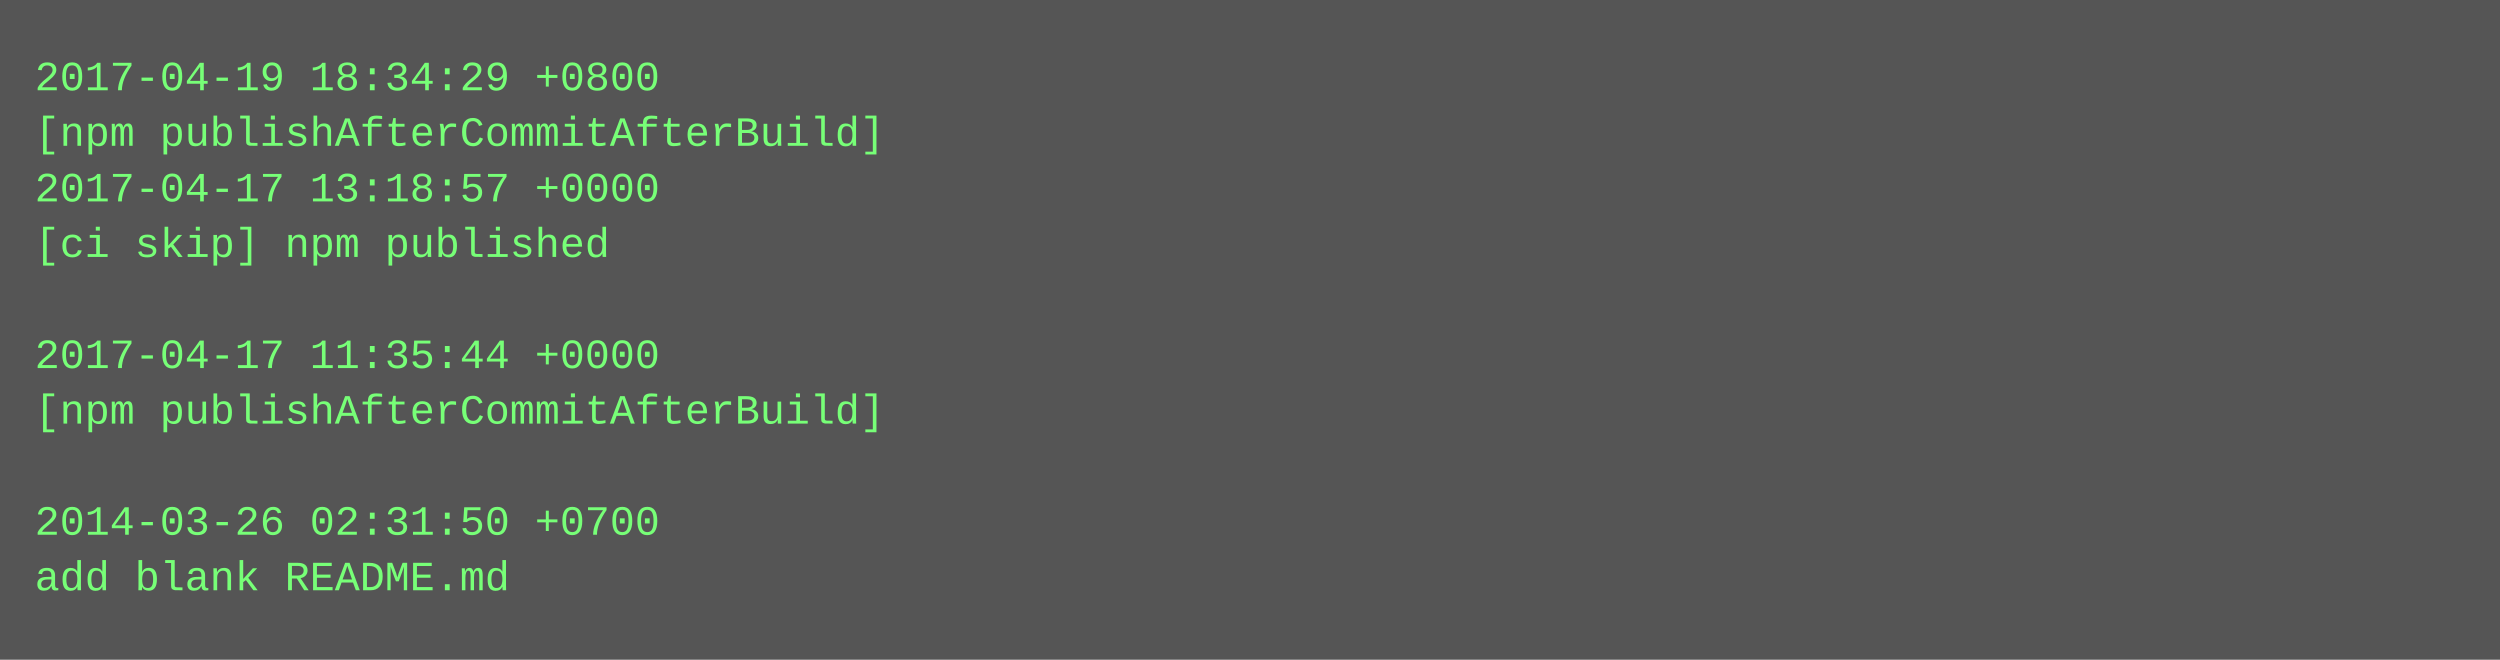
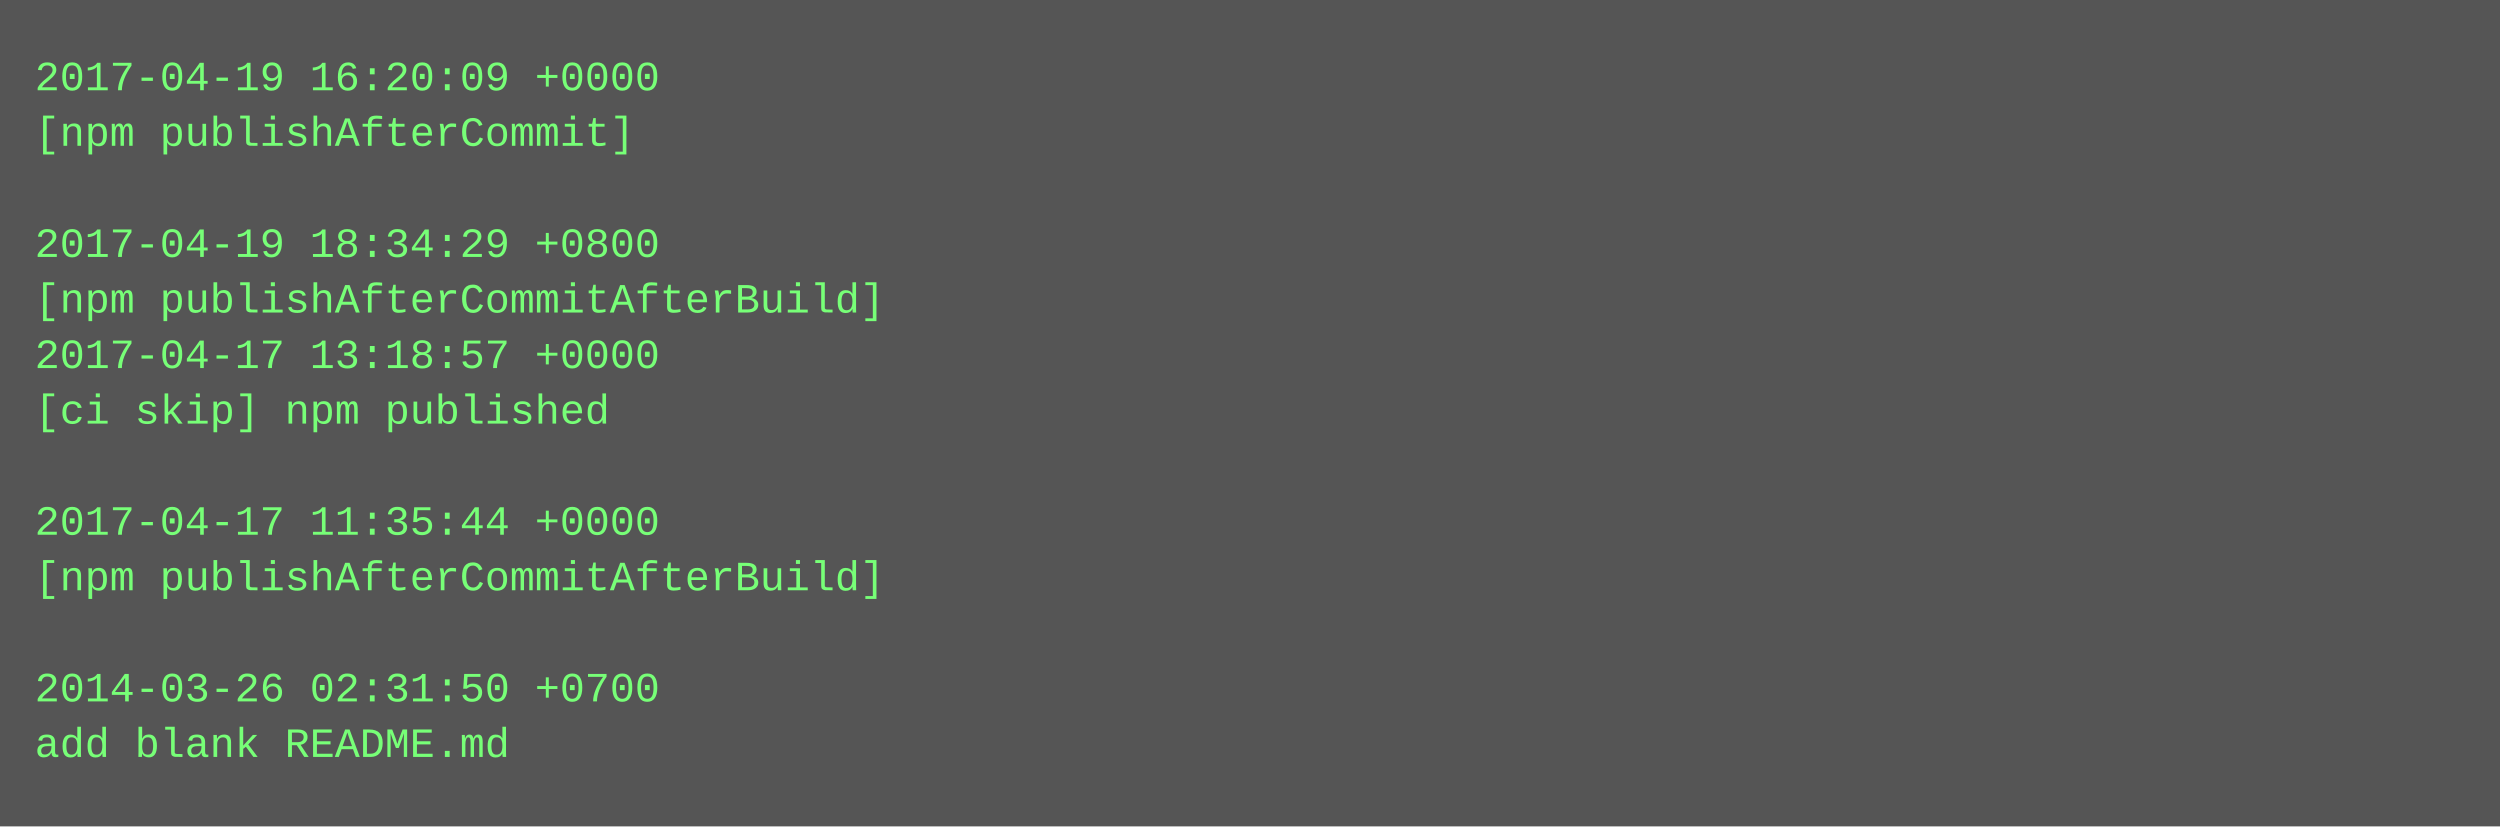
- <svg xmlns="http://www.w3.org/2000/svg" height="190" width="720">
-   <rect height="190" fill="#555" width="720" />
+ <svg xmlns="http://www.w3.org/2000/svg" height="238" width="720">
+   <rect height="238" fill="#555" width="720" />
  <text fill="#7f7" font-family="Courier New" font-size="12" xml:space="preserve">
-     <tspan x="10" y="26">2017-04-19 18:34:29 +0800</tspan>
-     <tspan x="10" y="42">[npm publishAfterCommitAfterBuild]</tspan>
-     <tspan x="10" y="58">2017-04-17 13:18:57 +0000</tspan>
-     <tspan x="10" y="74">[ci skip] npm published</tspan>
-     <tspan x="10" y="90" />
-     <tspan x="10" y="106">2017-04-17 11:35:44 +0000</tspan>
-     <tspan x="10" y="122">[npm publishAfterCommitAfterBuild]</tspan>
+     <tspan x="10" y="26">2017-04-19 16:20:09 +0000</tspan>
+     <tspan x="10" y="42">[npm publishAfterCommit]</tspan>
+     <tspan x="10" y="58" />
+     <tspan x="10" y="74">2017-04-19 18:34:29 +0800</tspan>
+     <tspan x="10" y="90">[npm publishAfterCommitAfterBuild]</tspan>
+     <tspan x="10" y="106">2017-04-17 13:18:57 +0000</tspan>
+     <tspan x="10" y="122">[ci skip] npm published</tspan>
    <tspan x="10" y="138" />
-     <tspan x="10" y="154">2014-03-26 02:31:50 +0700</tspan>
-     <tspan x="10" y="170">add blank README.md</tspan>
+     <tspan x="10" y="154">2017-04-17 11:35:44 +0000</tspan>
+     <tspan x="10" y="170">[npm publishAfterCommitAfterBuild]</tspan>
+     <tspan x="10" y="186" />
+     <tspan x="10" y="202">2014-03-26 02:31:50 +0700</tspan>
+     <tspan x="10" y="218">add blank README.md</tspan>
  </text>
</svg>
